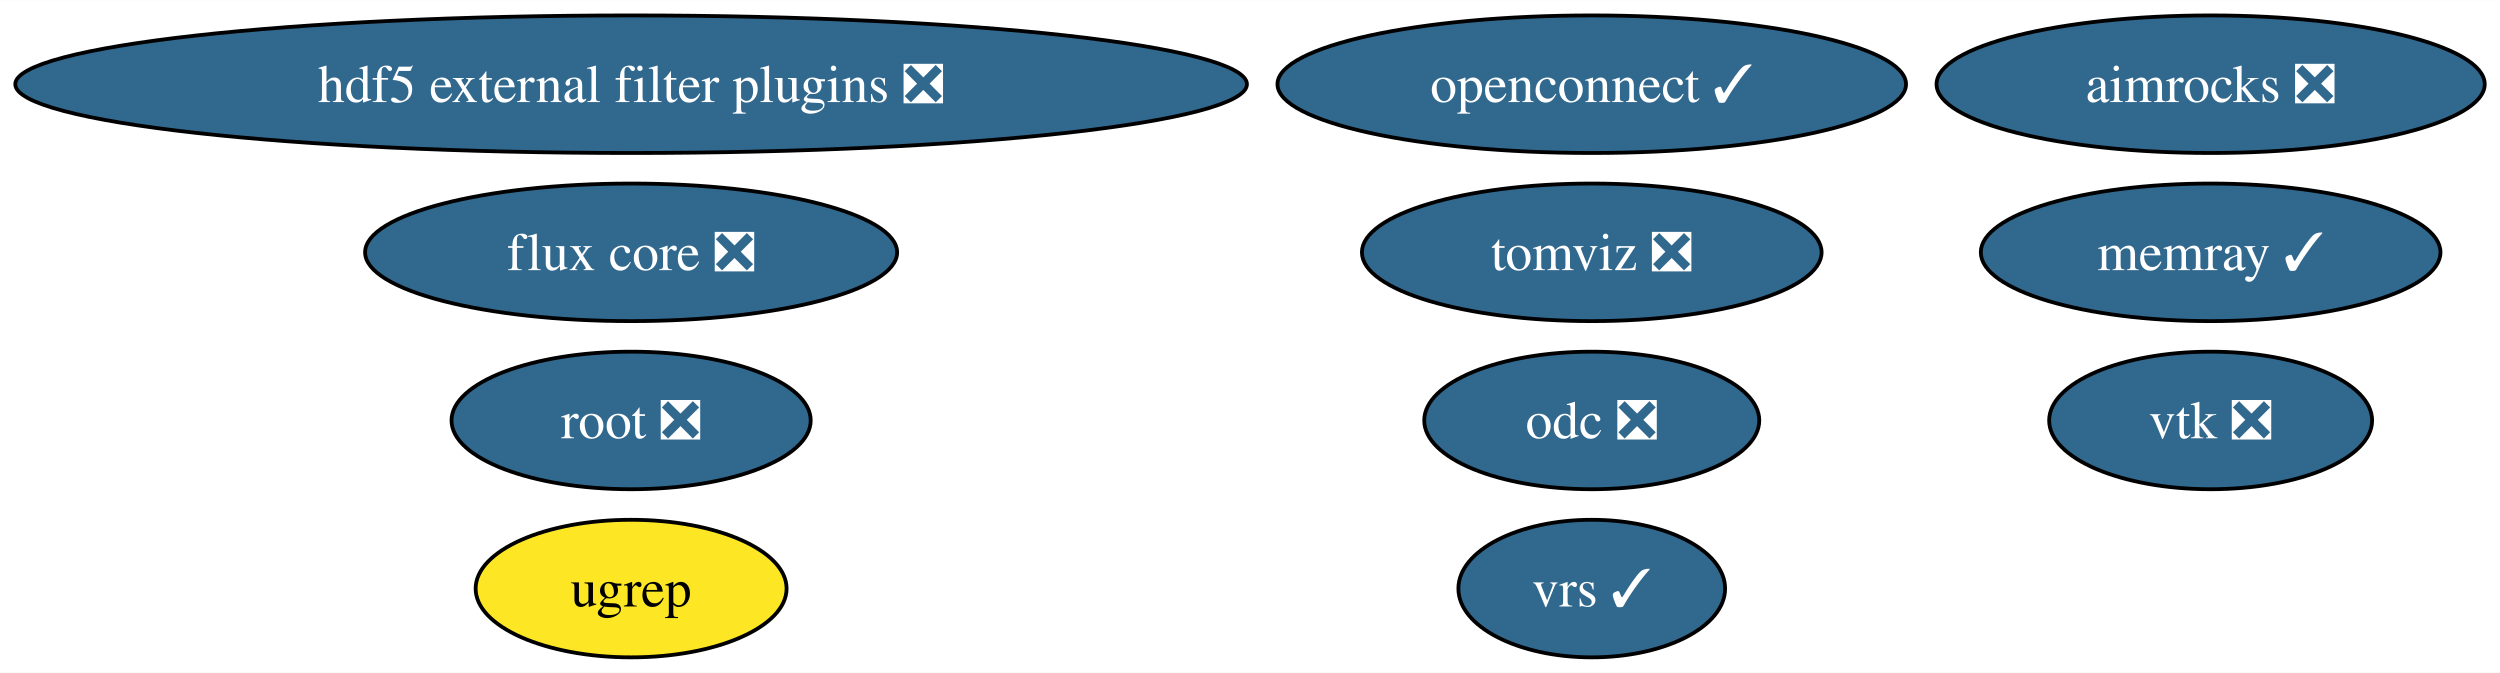
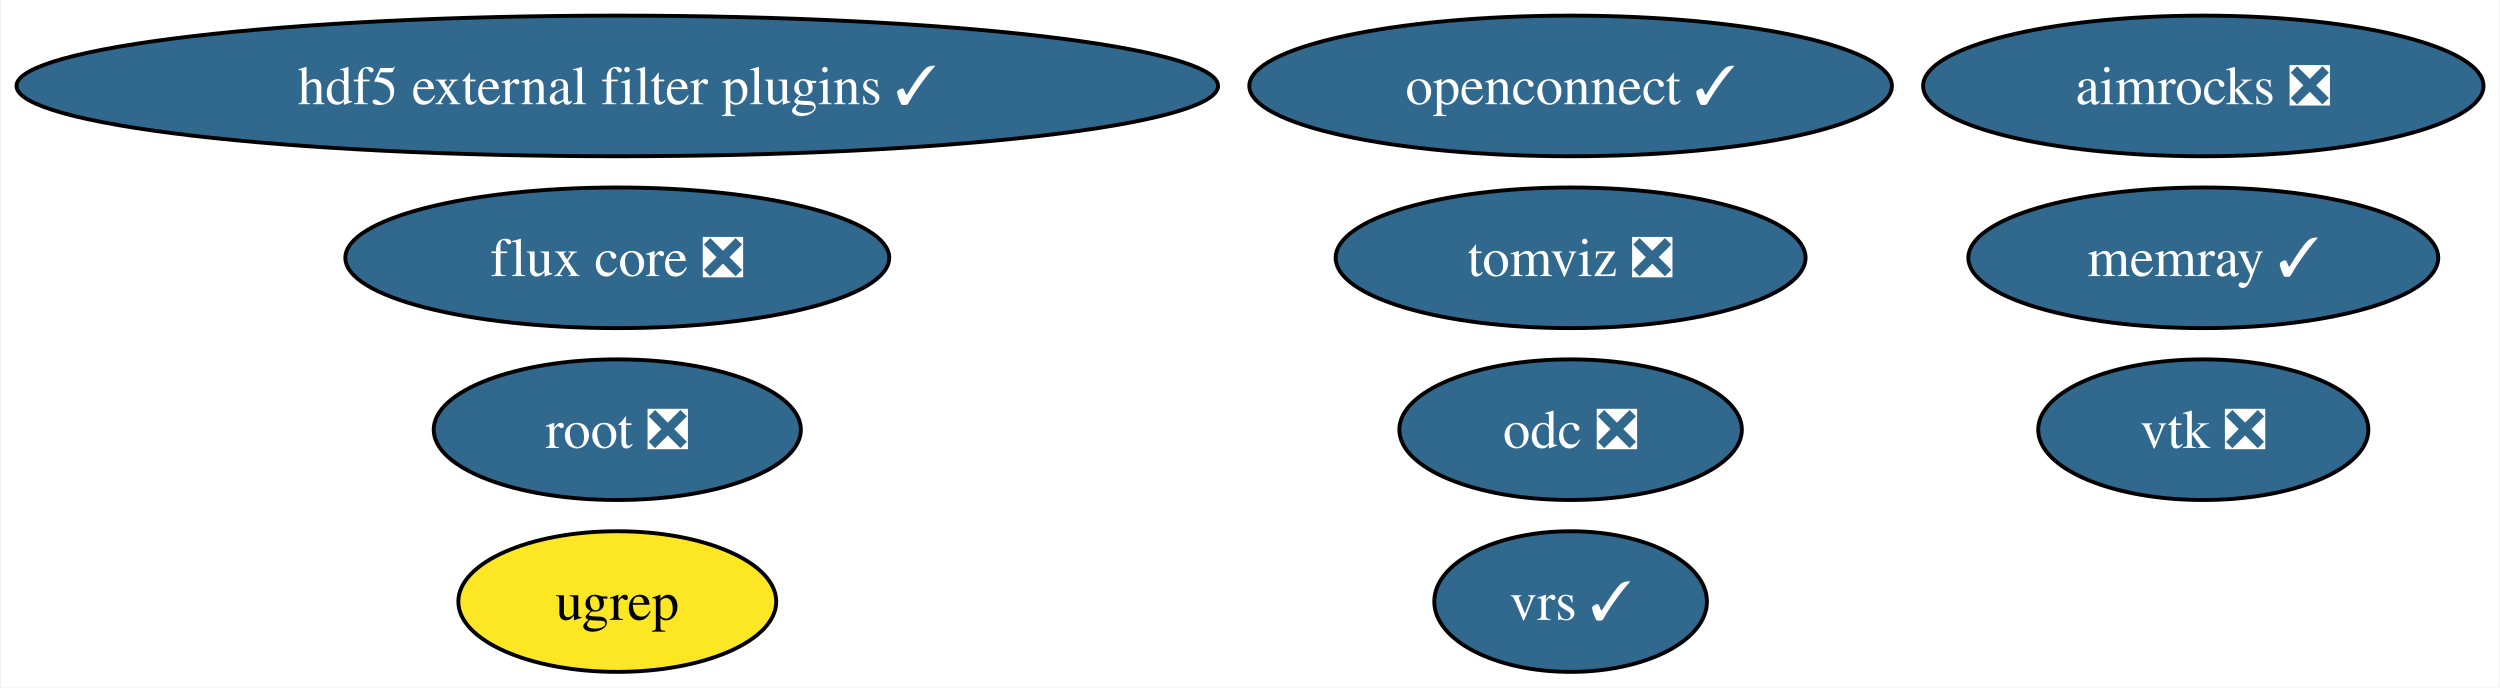
- <svg xmlns="http://www.w3.org/2000/svg" xmlns:xlink="http://www.w3.org/1999/xlink" width="654pt" height="176pt" viewBox="0.00 0.00 654.28 176.00">
+ <svg xmlns="http://www.w3.org/2000/svg" xmlns:xlink="http://www.w3.org/1999/xlink" width="640pt" height="176pt" viewBox="0.00 0.00 639.55 176.00">
  <g id="graph0" class="graph" transform="scale(1 1) rotate(0) translate(4 172)">
-     <polygon fill="white" stroke="none" points="-4,4 -4,-172 650.28,-172 650.28,4 -4,4" />
+     <polygon fill="white" stroke="none" points="-4,4 -4,-172 635.55,-172 635.55,4 -4,4" />
    <g id="node1" class="node">
      <g id="a_node1">
        <a xlink:href="https://github.com/conda-forge/vtk-feedstock/pull/360" xlink:title="vtk ❎">
-           <ellipse fill="#31688e" stroke="black" cx="574.55" cy="-62" rx="42.26" ry="18" />
-           <text text-anchor="middle" x="574.55" y="-57.33" font-family="Times,serif" font-size="14.00" fill="white">vtk ❎</text>
+           <ellipse fill="#31688e" stroke="black" cx="559.82" cy="-62" rx="42.26" ry="18" />
+           <text text-anchor="middle" x="559.82" y="-57.33" font-family="Times,serif" font-size="14.00" fill="white">vtk ❎</text>
        </a>
      </g>
    </g>
    <g id="node2" class="node">
      <g id="a_node2">
        <a xlink:href="https://github.com/conda-forge/root-feedstock/pull/276" xlink:title="root ❎">
-           <ellipse fill="#31688e" stroke="black" cx="161.17" cy="-62" rx="47" ry="18" />
-           <text text-anchor="middle" x="161.17" y="-57.33" font-family="Times,serif" font-size="14.00" fill="white">root ❎</text>
+           <ellipse fill="#31688e" stroke="black" cx="153.8" cy="-62" rx="47" ry="18" />
+           <text text-anchor="middle" x="153.8" y="-57.33" font-family="Times,serif" font-size="14.00" fill="white">root ❎</text>
        </a>
      </g>
    </g>
    <g id="node3" class="node">
      <g id="a_node3">
-         <a xlink:href="https://github.com/conda-forge/hdf5-external-filter-plugins-feedstock/pull/26" xlink:title="hdf5 external filter plugins ❎">
-           <ellipse fill="#31688e" stroke="black" cx="161.17" cy="-150" rx="161.17" ry="18" />
-           <text text-anchor="middle" x="161.17" y="-145.32" font-family="Times,serif" font-size="14.00" fill="white">hdf5 external filter plugins ❎</text>
+         <a xlink:href="https://github.com/conda-forge/hdf5-external-filter-plugins-feedstock/pull/26" xlink:title="hdf5 external filter plugins ✓">
+           <ellipse fill="#31688e" stroke="black" cx="153.8" cy="-150" rx="153.8" ry="18" />
+           <text text-anchor="middle" x="153.8" y="-145.32" font-family="Times,serif" font-size="14.00" fill="white">hdf5 external filter plugins ✓</text>
        </a>
      </g>
    </g>
    <g id="node4" class="node">
      <g id="a_node4">
        <a xlink:href="https://github.com/conda-forge/openconnect-feedstock/pull/32" xlink:title="openconnect ✓">
-           <ellipse fill="#31688e" stroke="black" cx="412.58" cy="-150" rx="82.25" ry="18" />
-           <text text-anchor="middle" x="412.58" y="-145.32" font-family="Times,serif" font-size="14.00" fill="white">openconnect ✓</text>
+           <ellipse fill="#31688e" stroke="black" cx="397.85" cy="-150" rx="82.25" ry="18" />
+           <text text-anchor="middle" x="397.85" y="-145.32" font-family="Times,serif" font-size="14.00" fill="white">openconnect ✓</text>
        </a>
      </g>
    </g>
    <g id="node5" class="node">
      <g id="a_node5">
        <a xlink:href="https://github.com/conda-forge/tomviz-feedstock/pull/68" xlink:title="tomviz ❎">
-           <ellipse fill="#31688e" stroke="black" cx="412.58" cy="-106" rx="60.15" ry="18" />
-           <text text-anchor="middle" x="412.58" y="-101.33" font-family="Times,serif" font-size="14.00" fill="white">tomviz ❎</text>
+           <ellipse fill="#31688e" stroke="black" cx="397.85" cy="-106" rx="60.15" ry="18" />
+           <text text-anchor="middle" x="397.85" y="-101.33" font-family="Times,serif" font-size="14.00" fill="white">tomviz ❎</text>
        </a>
      </g>
    </g>
    <g id="node6" class="node">
      <g id="a_node6">
        <a xlink:href="https://github.com/conda-forge/odc-feedstock/pull/3" xlink:title="odc ❎">
-           <ellipse fill="#31688e" stroke="black" cx="412.58" cy="-62" rx="43.84" ry="18" />
-           <text text-anchor="middle" x="412.58" y="-57.33" font-family="Times,serif" font-size="14.00" fill="white">odc ❎</text>
+           <ellipse fill="#31688e" stroke="black" cx="397.85" cy="-62" rx="43.84" ry="18" />
+           <text text-anchor="middle" x="397.85" y="-57.33" font-family="Times,serif" font-size="14.00" fill="white">odc ❎</text>
        </a>
      </g>
    </g>
    <g id="node7" class="node">
      <g id="a_node7">
        <a xlink:href="https://github.com/conda-forge/memray-feedstock/pull/44" xlink:title="memray ✓">
-           <ellipse fill="#31688e" stroke="black" cx="574.55" cy="-106" rx="60.15" ry="18" />
-           <text text-anchor="middle" x="574.55" y="-101.33" font-family="Times,serif" font-size="14.00" fill="white">memray ✓</text>
+           <ellipse fill="#31688e" stroke="black" cx="559.82" cy="-106" rx="60.15" ry="18" />
+           <text text-anchor="middle" x="559.82" y="-101.33" font-family="Times,serif" font-size="14.00" fill="white">memray ✓</text>
        </a>
      </g>
    </g>
    <g id="node8" class="node">
      <g id="a_node8">
        <a xlink:href="https://github.com/conda-forge/aimrocks-feedstock/pull/11" xlink:title="aimrocks ❎">
-           <ellipse fill="#31688e" stroke="black" cx="574.55" cy="-150" rx="71.73" ry="18" />
-           <text text-anchor="middle" x="574.55" y="-145.32" font-family="Times,serif" font-size="14.00" fill="white">aimrocks ❎</text>
+           <ellipse fill="#31688e" stroke="black" cx="559.82" cy="-150" rx="71.73" ry="18" />
+           <text text-anchor="middle" x="559.82" y="-145.32" font-family="Times,serif" font-size="14.00" fill="white">aimrocks ❎</text>
        </a>
      </g>
    </g>
    <g id="node9" class="node">
      <g id="a_node9">
        <a xlink:href="https://github.com/conda-forge/flux-core-feedstock/pull/66" xlink:title="flux core ❎">
-           <ellipse fill="#31688e" stroke="black" cx="161.17" cy="-106" rx="69.62" ry="18" />
-           <text text-anchor="middle" x="161.17" y="-101.33" font-family="Times,serif" font-size="14.00" fill="white">flux core ❎</text>
+           <ellipse fill="#31688e" stroke="black" cx="153.8" cy="-106" rx="69.62" ry="18" />
+           <text text-anchor="middle" x="153.8" y="-101.33" font-family="Times,serif" font-size="14.00" fill="white">flux core ❎</text>
        </a>
      </g>
    </g>
    <g id="node10" class="node">
      <g id="a_node10">
        <a xlink:href="https://github.com/conda-forge/ugrep-feedstock" xlink:title="ugrep">
-           <ellipse fill="#fde725" stroke="black" cx="161.17" cy="-18" rx="40.69" ry="18" />
-           <text text-anchor="middle" x="161.17" y="-13.32" font-family="Times,serif" font-size="14.00">ugrep</text>
+           <ellipse fill="#fde725" stroke="black" cx="153.8" cy="-18" rx="40.69" ry="18" />
+           <text text-anchor="middle" x="153.8" y="-13.32" font-family="Times,serif" font-size="14.00">ugrep</text>
        </a>
      </g>
    </g>
    <g id="node11" class="node">
      <g id="a_node11">
        <a xlink:href="https://github.com/conda-forge/vrs-feedstock/pull/10" xlink:title="vrs ✓">
-           <ellipse fill="#31688e" stroke="black" cx="412.58" cy="-18" rx="34.9" ry="18" />
-           <text text-anchor="middle" x="412.58" y="-13.32" font-family="Times,serif" font-size="14.00" fill="white">vrs ✓</text>
+           <ellipse fill="#31688e" stroke="black" cx="397.85" cy="-18" rx="34.9" ry="18" />
+           <text text-anchor="middle" x="397.85" y="-13.32" font-family="Times,serif" font-size="14.00" fill="white">vrs ✓</text>
        </a>
      </g>
    </g>
  </g>
</svg>
